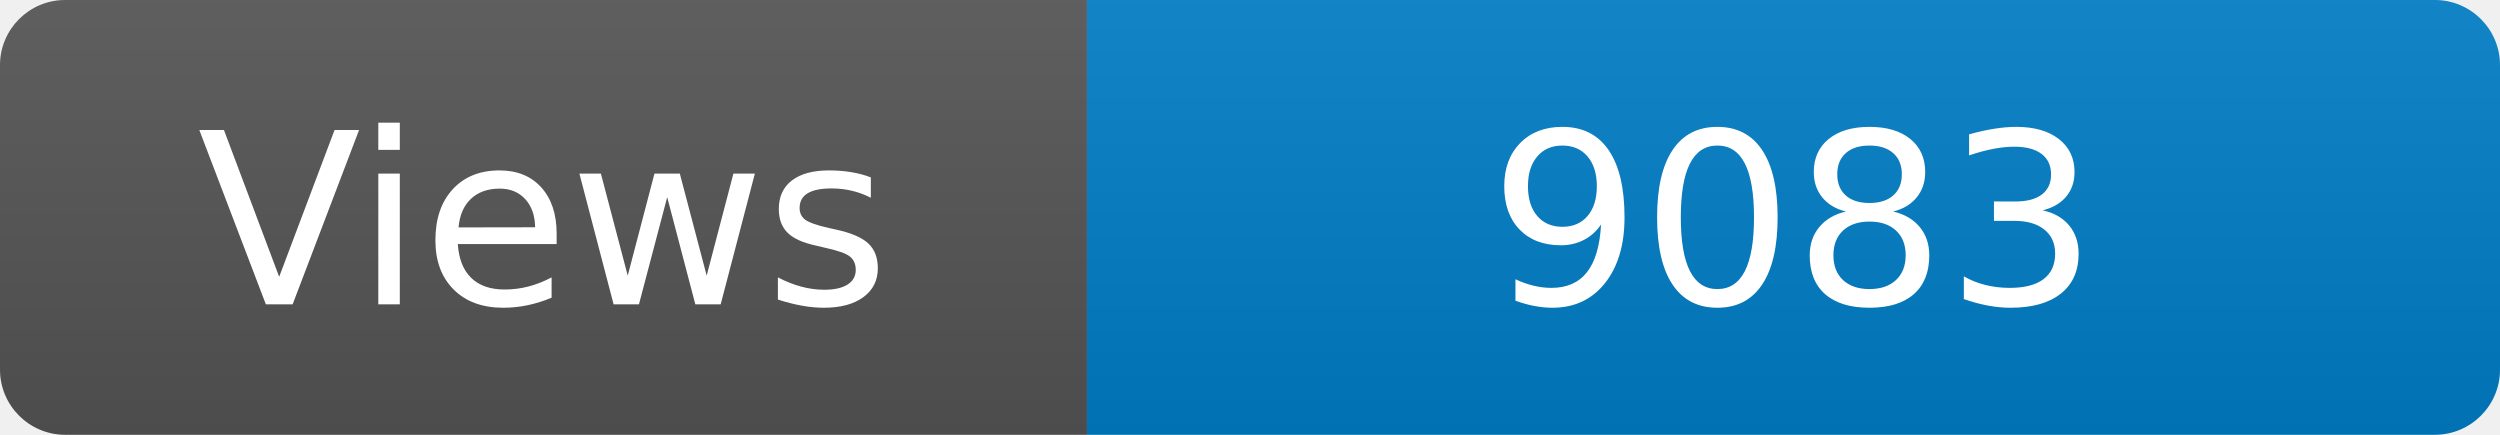
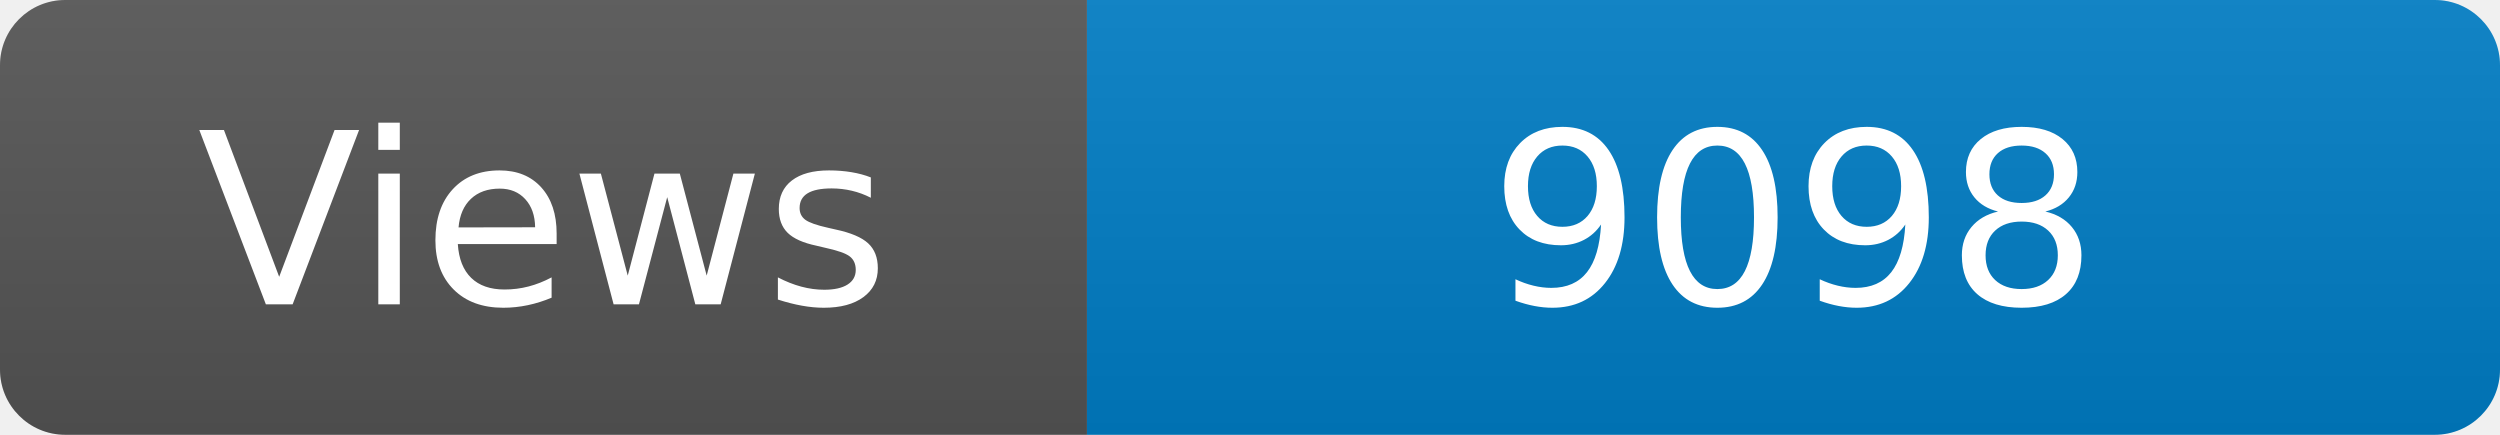
<svg xmlns="http://www.w3.org/2000/svg" width="115" height="20" role="img" aria-label="Maintained?: yes">
  <linearGradient id="s" x2="0" y2="100%">
    <stop offset="0" stop-color="#bbb" stop-opacity=".1" />
    <stop offset="1" stop-opacity=".1" />
  </linearGradient>
  <clipPath id="r">
    <rect width="115" height="20" rx="3" fill="#fff" />
  </clipPath>
  <g clip-path="url(#r)">
    <rect width="50" height="20" fill="#555" />
    <rect x="50" width="160" height="20" fill="#007ec6" />
    <rect width="115" height="20" fill="url(#s)" />
  </g>
  <g fill="#fff" text-anchor="middle" font-family="Verdana,Geneva,DejaVu Sans,sans-serif" font-size="110">
    <text x="250" y="140" transform="scale(.1)" fill="#fff">Views</text>
-     <text x="825" y="140" transform="scale(.1)" fill="#fff">9083</text>
+     <text x="825" y="140" transform="scale(.1)" fill="#fff">9098</text>
  </g>
</svg>
